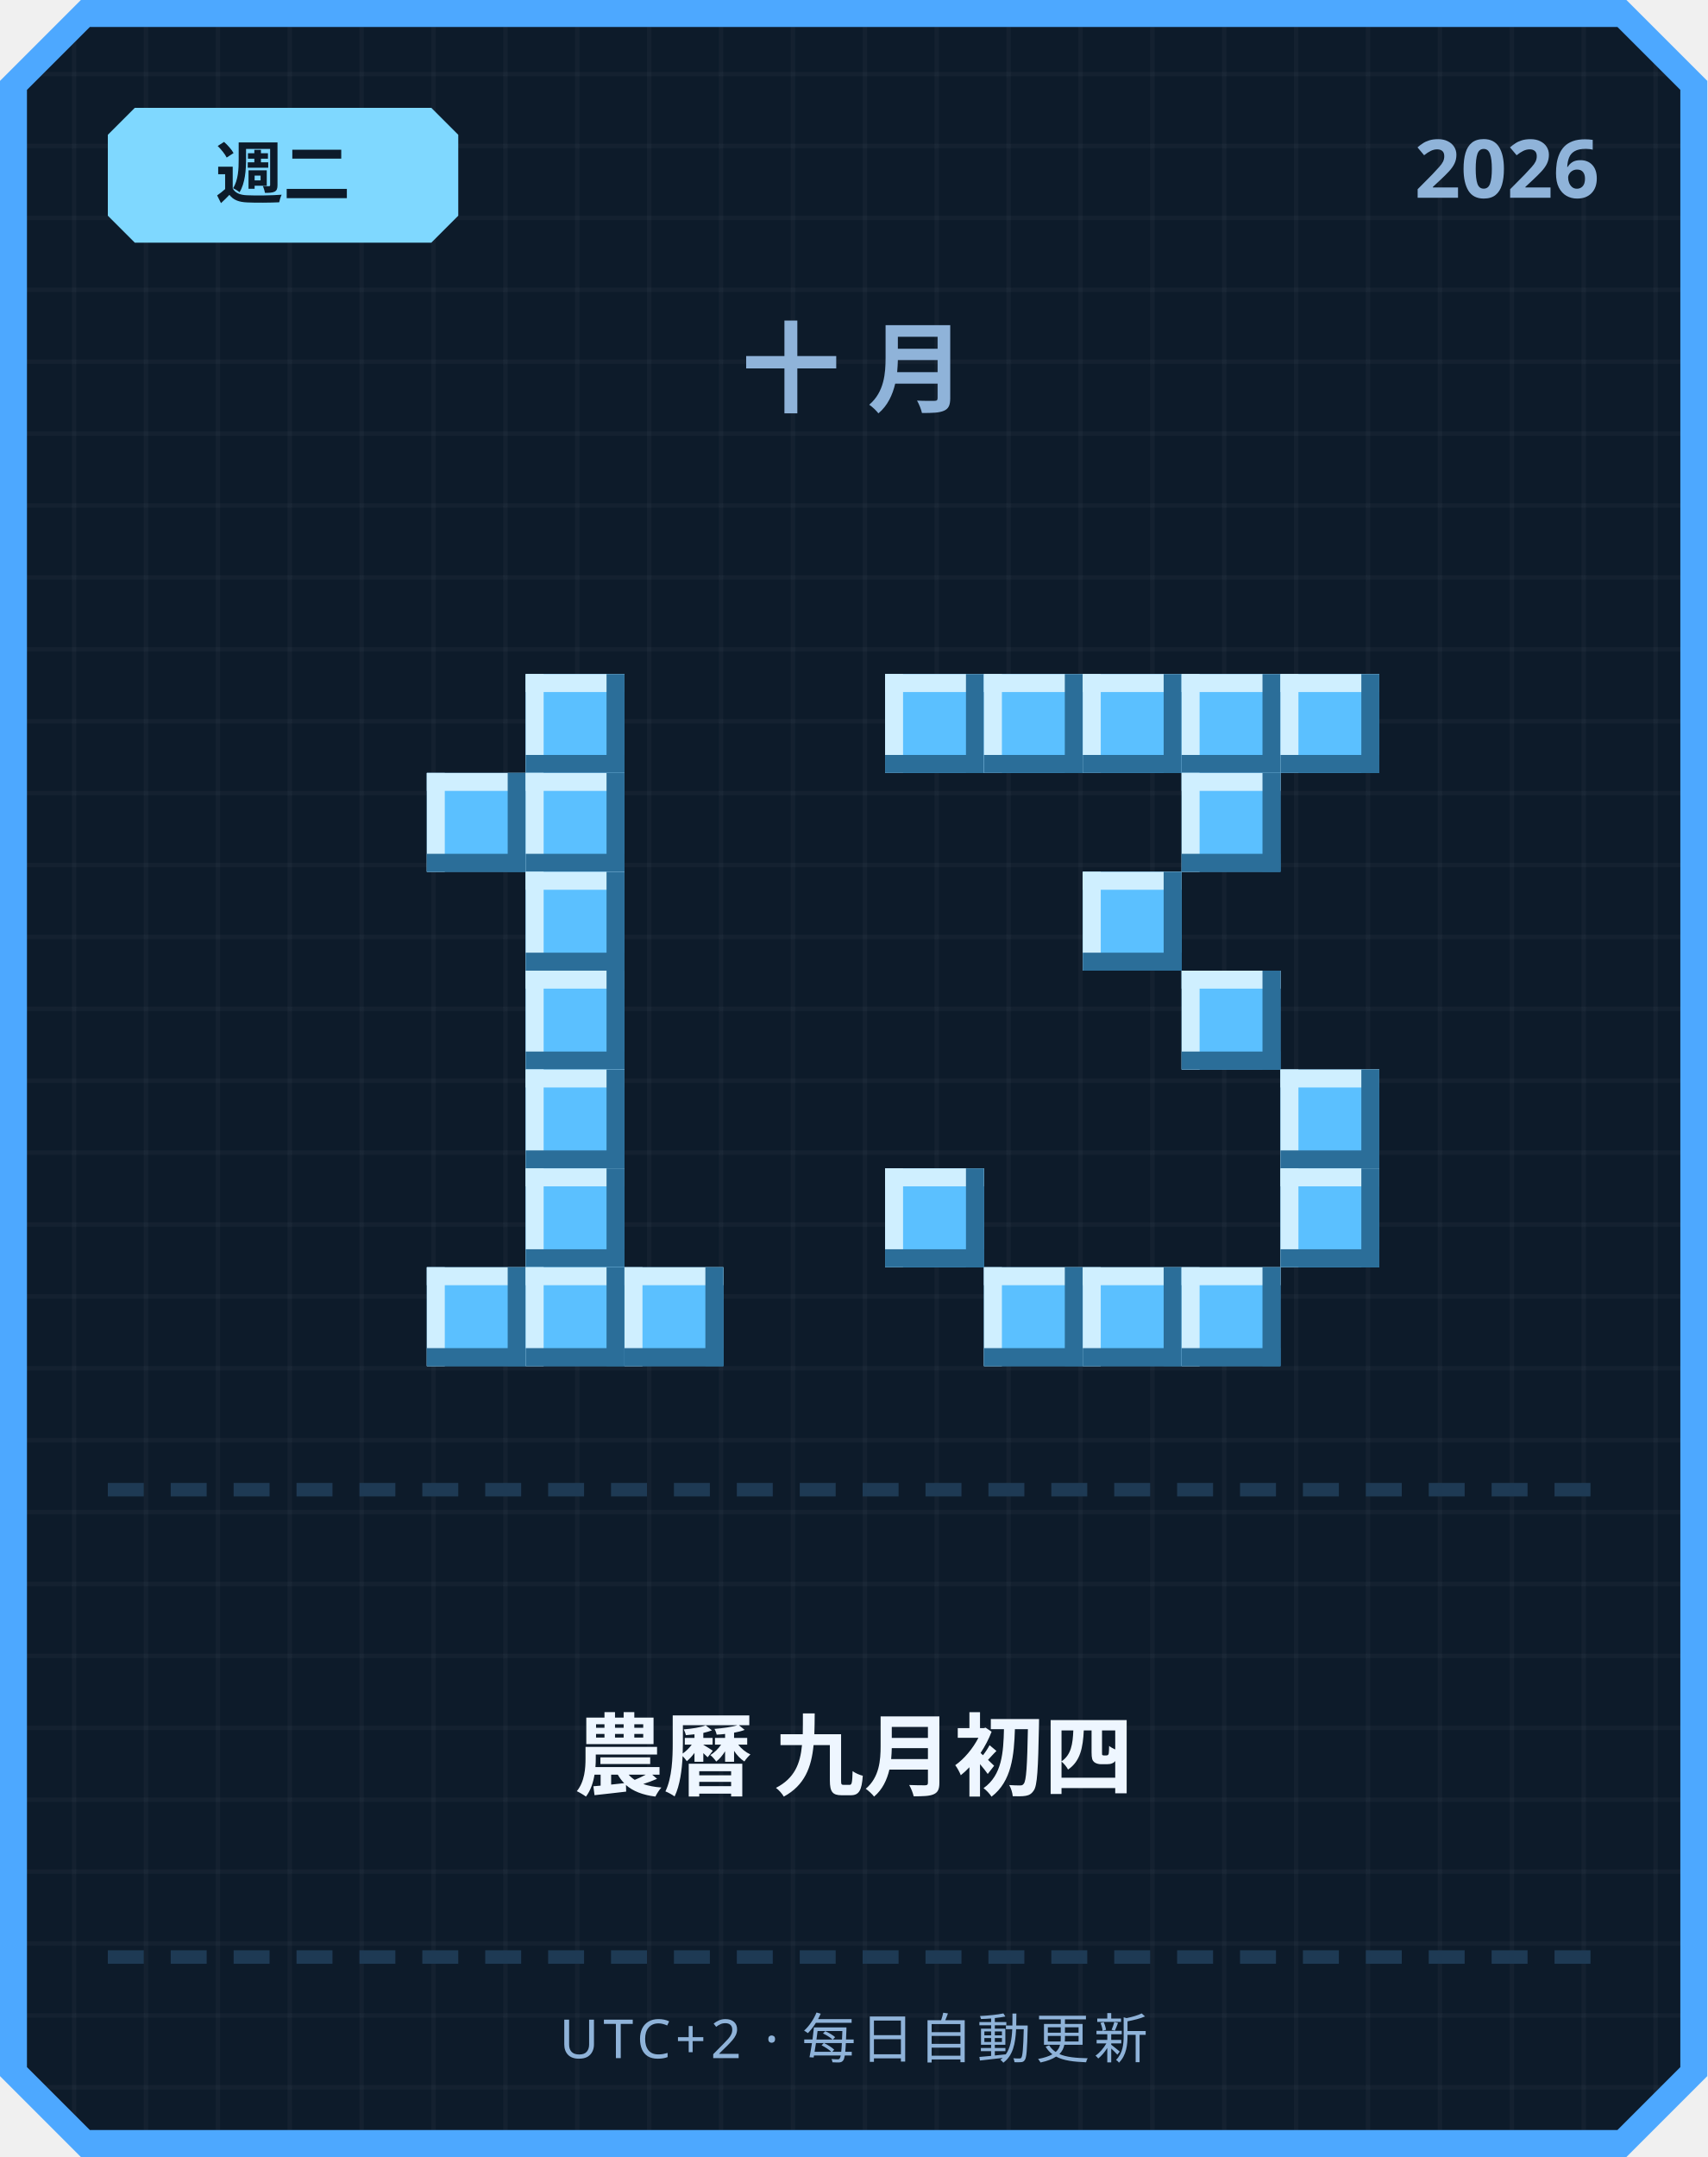
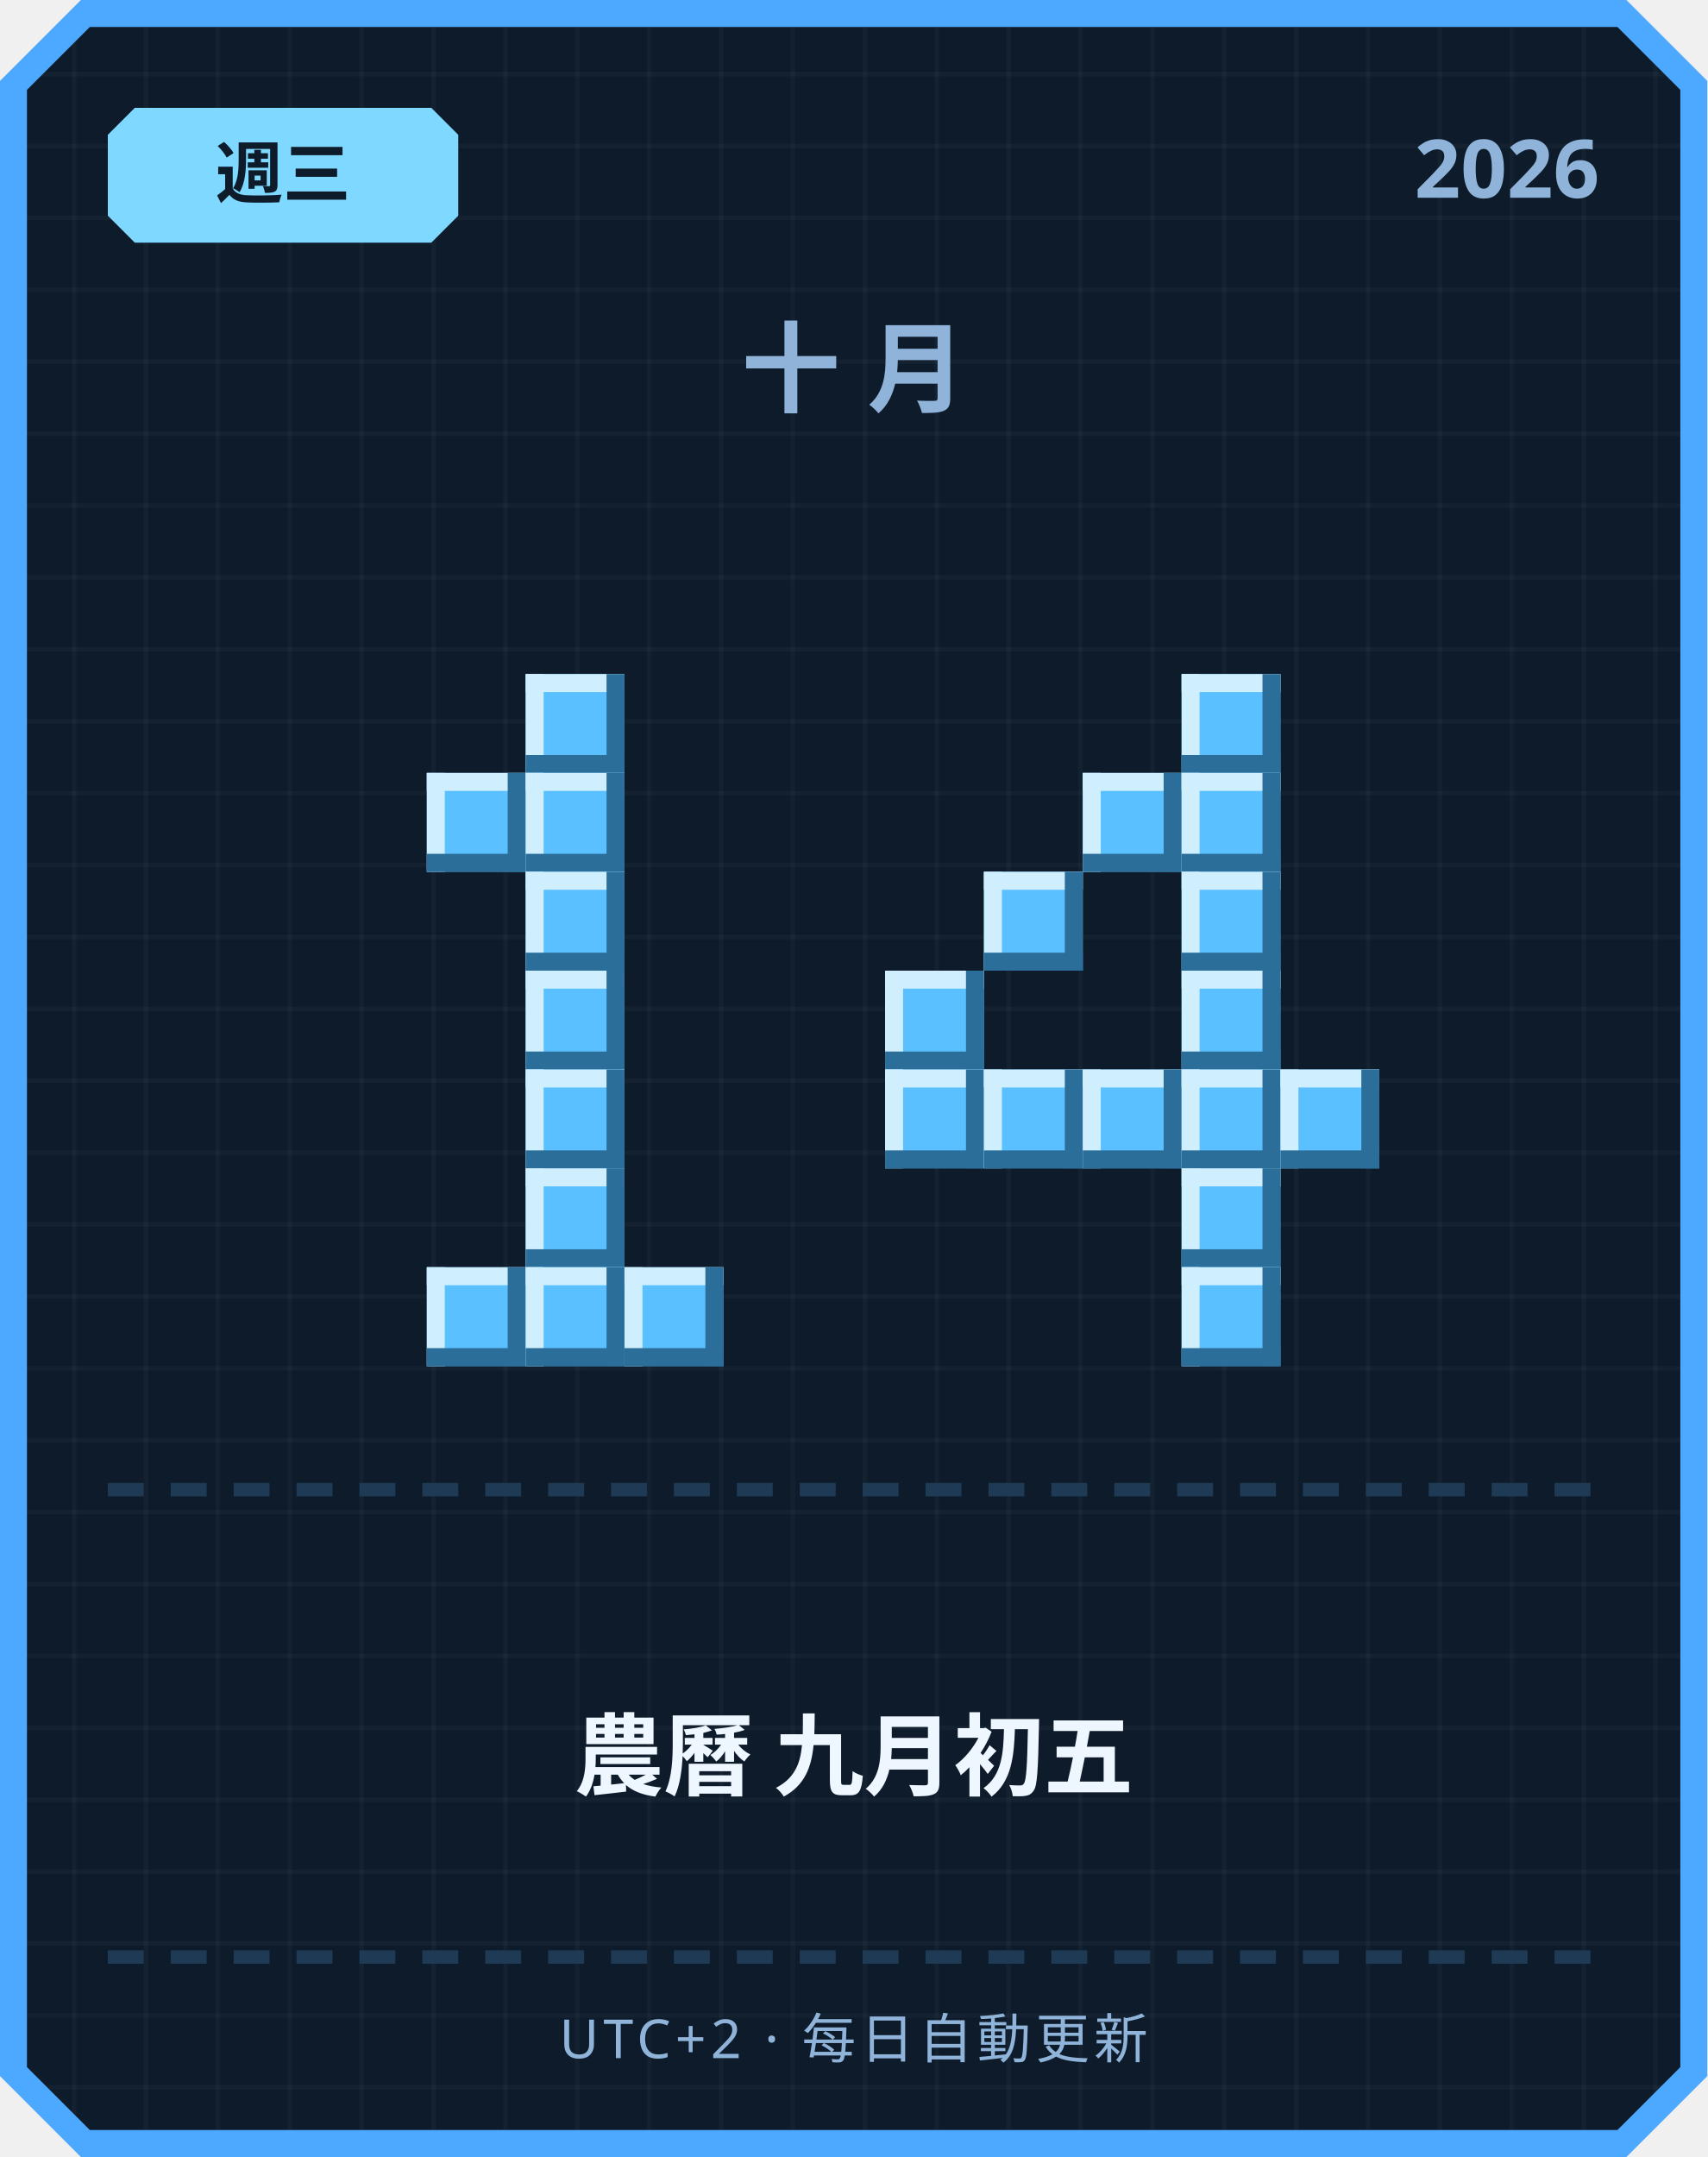
<svg xmlns="http://www.w3.org/2000/svg" width="380" height="480" viewBox="0 0 380 480">
  <defs>
    <pattern id="grid" width="16" height="16" patternUnits="userSpaceOnUse">
      <rect width="16" height="16" fill="#0d1b2a" />
      <rect width="1" height="16" fill="#ffffff" opacity="0.03" />
      <rect width="16" height="1" fill="#ffffff" opacity="0.03" />
    </pattern>
  </defs>
  <path d="M 18,0 L 362,0 L 380,18 L 380,462 L 362,480 L 18,480 L 0,462 L 0,18 Z" fill="#4da8ff" />
  <path d="M 20,6 L 360,6 L 374,20 L 374,460 L 360,474 L 20,474 L 6,460 L 6,20 Z" fill="url(#grid)" />
  <path d="M 30,24 L 96,24 L 102,30 L 102,48 L 96,54 L 30,54 L 24,48 L 24,30 Z" fill="#7fd8ff" />
-   <text x="63" y="44" text-anchor="middle" font-family="'Segoe UI', sans-serif" font-size="15" font-weight="700" fill="#0d1b2a">週二</text>
+   <text x="63" y="44" text-anchor="middle" font-family="'Segoe UI', sans-serif" font-size="15" font-weight="700" fill="#0d1b2a">週三</text>
  <text x="356" y="44" text-anchor="end" font-family="'Segoe UI', sans-serif" font-size="18" font-weight="700" fill="#8fb3d9">2026</text>
  <text x="190" y="90" text-anchor="middle" font-family="'Segoe UI', sans-serif" font-size="22" font-weight="700" letter-spacing="6" fill="#8fb3d9">十月</text>
  <rect x="117" y="150" width="22" height="22" fill="#5bc0ff" />
  <rect x="117" y="150" width="22" height="4" fill="#cfefff" />
  <rect x="117" y="150" width="4" height="22" fill="#cfefff" />
  <rect x="117" y="168" width="22" height="4" fill="#2b6e99" />
  <rect x="135" y="150" width="4" height="22" fill="#2b6e99" />
  <rect x="95" y="172" width="22" height="22" fill="#5bc0ff" />
  <rect x="95" y="172" width="22" height="4" fill="#cfefff" />
  <rect x="95" y="172" width="4" height="22" fill="#cfefff" />
  <rect x="95" y="190" width="22" height="4" fill="#2b6e99" />
  <rect x="113" y="172" width="4" height="22" fill="#2b6e99" />
  <rect x="117" y="172" width="22" height="22" fill="#5bc0ff" />
  <rect x="117" y="172" width="22" height="4" fill="#cfefff" />
  <rect x="117" y="172" width="4" height="22" fill="#cfefff" />
  <rect x="117" y="190" width="22" height="4" fill="#2b6e99" />
  <rect x="135" y="172" width="4" height="22" fill="#2b6e99" />
  <rect x="117" y="194" width="22" height="22" fill="#5bc0ff" />
  <rect x="117" y="194" width="22" height="4" fill="#cfefff" />
  <rect x="117" y="194" width="4" height="22" fill="#cfefff" />
  <rect x="117" y="212" width="22" height="4" fill="#2b6e99" />
  <rect x="135" y="194" width="4" height="22" fill="#2b6e99" />
  <rect x="117" y="216" width="22" height="22" fill="#5bc0ff" />
  <rect x="117" y="216" width="22" height="4" fill="#cfefff" />
  <rect x="117" y="216" width="4" height="22" fill="#cfefff" />
  <rect x="117" y="234" width="22" height="4" fill="#2b6e99" />
  <rect x="135" y="216" width="4" height="22" fill="#2b6e99" />
  <rect x="117" y="238" width="22" height="22" fill="#5bc0ff" />
  <rect x="117" y="238" width="22" height="4" fill="#cfefff" />
  <rect x="117" y="238" width="4" height="22" fill="#cfefff" />
  <rect x="117" y="256" width="22" height="4" fill="#2b6e99" />
  <rect x="135" y="238" width="4" height="22" fill="#2b6e99" />
  <rect x="117" y="260" width="22" height="22" fill="#5bc0ff" />
  <rect x="117" y="260" width="22" height="4" fill="#cfefff" />
  <rect x="117" y="260" width="4" height="22" fill="#cfefff" />
  <rect x="117" y="278" width="22" height="4" fill="#2b6e99" />
  <rect x="135" y="260" width="4" height="22" fill="#2b6e99" />
  <rect x="95" y="282" width="22" height="22" fill="#5bc0ff" />
  <rect x="95" y="282" width="22" height="4" fill="#cfefff" />
  <rect x="95" y="282" width="4" height="22" fill="#cfefff" />
  <rect x="95" y="300" width="22" height="4" fill="#2b6e99" />
  <rect x="113" y="282" width="4" height="22" fill="#2b6e99" />
  <rect x="117" y="282" width="22" height="22" fill="#5bc0ff" />
  <rect x="117" y="282" width="22" height="4" fill="#cfefff" />
  <rect x="117" y="282" width="4" height="22" fill="#cfefff" />
  <rect x="117" y="300" width="22" height="4" fill="#2b6e99" />
  <rect x="135" y="282" width="4" height="22" fill="#2b6e99" />
  <rect x="139" y="282" width="22" height="22" fill="#5bc0ff" />
  <rect x="139" y="282" width="22" height="4" fill="#cfefff" />
  <rect x="139" y="282" width="4" height="22" fill="#cfefff" />
  <rect x="139" y="300" width="22" height="4" fill="#2b6e99" />
  <rect x="157" y="282" width="4" height="22" fill="#2b6e99" />
-   <rect x="197" y="150" width="22" height="22" fill="#5bc0ff" />
-   <rect x="197" y="150" width="22" height="4" fill="#cfefff" />
-   <rect x="197" y="150" width="4" height="22" fill="#cfefff" />
-   <rect x="197" y="168" width="22" height="4" fill="#2b6e99" />
-   <rect x="215" y="150" width="4" height="22" fill="#2b6e99" />
-   <rect x="219" y="150" width="22" height="22" fill="#5bc0ff" />
-   <rect x="219" y="150" width="22" height="4" fill="#cfefff" />
-   <rect x="219" y="150" width="4" height="22" fill="#cfefff" />
-   <rect x="219" y="168" width="22" height="4" fill="#2b6e99" />
-   <rect x="237" y="150" width="4" height="22" fill="#2b6e99" />
-   <rect x="241" y="150" width="22" height="22" fill="#5bc0ff" />
-   <rect x="241" y="150" width="22" height="4" fill="#cfefff" />
-   <rect x="241" y="150" width="4" height="22" fill="#cfefff" />
-   <rect x="241" y="168" width="22" height="4" fill="#2b6e99" />
-   <rect x="259" y="150" width="4" height="22" fill="#2b6e99" />
  <rect x="263" y="150" width="22" height="22" fill="#5bc0ff" />
  <rect x="263" y="150" width="22" height="4" fill="#cfefff" />
  <rect x="263" y="150" width="4" height="22" fill="#cfefff" />
  <rect x="263" y="168" width="22" height="4" fill="#2b6e99" />
  <rect x="281" y="150" width="4" height="22" fill="#2b6e99" />
-   <rect x="285" y="150" width="22" height="22" fill="#5bc0ff" />
-   <rect x="285" y="150" width="22" height="4" fill="#cfefff" />
-   <rect x="285" y="150" width="4" height="22" fill="#cfefff" />
-   <rect x="285" y="168" width="22" height="4" fill="#2b6e99" />
-   <rect x="303" y="150" width="4" height="22" fill="#2b6e99" />
+   <rect x="241" y="172" width="22" height="22" fill="#5bc0ff" />
+   <rect x="241" y="172" width="22" height="4" fill="#cfefff" />
+   <rect x="241" y="172" width="4" height="22" fill="#cfefff" />
+   <rect x="241" y="190" width="22" height="4" fill="#2b6e99" />
+   <rect x="259" y="172" width="4" height="22" fill="#2b6e99" />
  <rect x="263" y="172" width="22" height="22" fill="#5bc0ff" />
  <rect x="263" y="172" width="22" height="4" fill="#cfefff" />
  <rect x="263" y="172" width="4" height="22" fill="#cfefff" />
  <rect x="263" y="190" width="22" height="4" fill="#2b6e99" />
  <rect x="281" y="172" width="4" height="22" fill="#2b6e99" />
-   <rect x="241" y="194" width="22" height="22" fill="#5bc0ff" />
-   <rect x="241" y="194" width="22" height="4" fill="#cfefff" />
-   <rect x="241" y="194" width="4" height="22" fill="#cfefff" />
-   <rect x="241" y="212" width="22" height="4" fill="#2b6e99" />
-   <rect x="259" y="194" width="4" height="22" fill="#2b6e99" />
+   <rect x="219" y="194" width="22" height="22" fill="#5bc0ff" />
+   <rect x="219" y="194" width="22" height="4" fill="#cfefff" />
+   <rect x="219" y="194" width="4" height="22" fill="#cfefff" />
+   <rect x="219" y="212" width="22" height="4" fill="#2b6e99" />
+   <rect x="237" y="194" width="4" height="22" fill="#2b6e99" />
+   <rect x="263" y="194" width="22" height="22" fill="#5bc0ff" />
+   <rect x="263" y="194" width="22" height="4" fill="#cfefff" />
+   <rect x="263" y="194" width="4" height="22" fill="#cfefff" />
+   <rect x="263" y="212" width="22" height="4" fill="#2b6e99" />
+   <rect x="281" y="194" width="4" height="22" fill="#2b6e99" />
+   <rect x="197" y="216" width="22" height="22" fill="#5bc0ff" />
+   <rect x="197" y="216" width="22" height="4" fill="#cfefff" />
+   <rect x="197" y="216" width="4" height="22" fill="#cfefff" />
+   <rect x="197" y="234" width="22" height="4" fill="#2b6e99" />
+   <rect x="215" y="216" width="4" height="22" fill="#2b6e99" />
  <rect x="263" y="216" width="22" height="22" fill="#5bc0ff" />
  <rect x="263" y="216" width="22" height="4" fill="#cfefff" />
  <rect x="263" y="216" width="4" height="22" fill="#cfefff" />
  <rect x="263" y="234" width="22" height="4" fill="#2b6e99" />
  <rect x="281" y="216" width="4" height="22" fill="#2b6e99" />
+   <rect x="197" y="238" width="22" height="22" fill="#5bc0ff" />
+   <rect x="197" y="238" width="22" height="4" fill="#cfefff" />
+   <rect x="197" y="238" width="4" height="22" fill="#cfefff" />
+   <rect x="197" y="256" width="22" height="4" fill="#2b6e99" />
+   <rect x="215" y="238" width="4" height="22" fill="#2b6e99" />
+   <rect x="219" y="238" width="22" height="22" fill="#5bc0ff" />
+   <rect x="219" y="238" width="22" height="4" fill="#cfefff" />
+   <rect x="219" y="238" width="4" height="22" fill="#cfefff" />
+   <rect x="219" y="256" width="22" height="4" fill="#2b6e99" />
+   <rect x="237" y="238" width="4" height="22" fill="#2b6e99" />
+   <rect x="241" y="238" width="22" height="22" fill="#5bc0ff" />
+   <rect x="241" y="238" width="22" height="4" fill="#cfefff" />
+   <rect x="241" y="238" width="4" height="22" fill="#cfefff" />
+   <rect x="241" y="256" width="22" height="4" fill="#2b6e99" />
+   <rect x="259" y="238" width="4" height="22" fill="#2b6e99" />
+   <rect x="263" y="238" width="22" height="22" fill="#5bc0ff" />
+   <rect x="263" y="238" width="22" height="4" fill="#cfefff" />
+   <rect x="263" y="238" width="4" height="22" fill="#cfefff" />
+   <rect x="263" y="256" width="22" height="4" fill="#2b6e99" />
+   <rect x="281" y="238" width="4" height="22" fill="#2b6e99" />
  <rect x="285" y="238" width="22" height="22" fill="#5bc0ff" />
  <rect x="285" y="238" width="22" height="4" fill="#cfefff" />
  <rect x="285" y="238" width="4" height="22" fill="#cfefff" />
  <rect x="285" y="256" width="22" height="4" fill="#2b6e99" />
  <rect x="303" y="238" width="4" height="22" fill="#2b6e99" />
-   <rect x="197" y="260" width="22" height="22" fill="#5bc0ff" />
-   <rect x="197" y="260" width="22" height="4" fill="#cfefff" />
-   <rect x="197" y="260" width="4" height="22" fill="#cfefff" />
-   <rect x="197" y="278" width="22" height="4" fill="#2b6e99" />
-   <rect x="215" y="260" width="4" height="22" fill="#2b6e99" />
-   <rect x="285" y="260" width="22" height="22" fill="#5bc0ff" />
-   <rect x="285" y="260" width="22" height="4" fill="#cfefff" />
-   <rect x="285" y="260" width="4" height="22" fill="#cfefff" />
-   <rect x="285" y="278" width="22" height="4" fill="#2b6e99" />
-   <rect x="303" y="260" width="4" height="22" fill="#2b6e99" />
-   <rect x="219" y="282" width="22" height="22" fill="#5bc0ff" />
-   <rect x="219" y="282" width="22" height="4" fill="#cfefff" />
-   <rect x="219" y="282" width="4" height="22" fill="#cfefff" />
-   <rect x="219" y="300" width="22" height="4" fill="#2b6e99" />
-   <rect x="237" y="282" width="4" height="22" fill="#2b6e99" />
-   <rect x="241" y="282" width="22" height="22" fill="#5bc0ff" />
-   <rect x="241" y="282" width="22" height="4" fill="#cfefff" />
-   <rect x="241" y="282" width="4" height="22" fill="#cfefff" />
-   <rect x="241" y="300" width="22" height="4" fill="#2b6e99" />
-   <rect x="259" y="282" width="4" height="22" fill="#2b6e99" />
+   <rect x="263" y="260" width="22" height="22" fill="#5bc0ff" />
+   <rect x="263" y="260" width="22" height="4" fill="#cfefff" />
+   <rect x="263" y="260" width="4" height="22" fill="#cfefff" />
+   <rect x="263" y="278" width="22" height="4" fill="#2b6e99" />
+   <rect x="281" y="260" width="4" height="22" fill="#2b6e99" />
  <rect x="263" y="282" width="22" height="22" fill="#5bc0ff" />
  <rect x="263" y="282" width="22" height="4" fill="#cfefff" />
  <rect x="263" y="282" width="4" height="22" fill="#cfefff" />
  <rect x="263" y="300" width="22" height="4" fill="#2b6e99" />
  <rect x="281" y="282" width="4" height="22" fill="#2b6e99" />
  <rect x="24" y="330" width="8" height="3" fill="#1e3a54" />
  <rect x="38" y="330" width="8" height="3" fill="#1e3a54" />
  <rect x="52" y="330" width="8" height="3" fill="#1e3a54" />
  <rect x="66" y="330" width="8" height="3" fill="#1e3a54" />
  <rect x="80" y="330" width="8" height="3" fill="#1e3a54" />
  <rect x="94" y="330" width="8" height="3" fill="#1e3a54" />
  <rect x="108" y="330" width="8" height="3" fill="#1e3a54" />
  <rect x="122" y="330" width="8" height="3" fill="#1e3a54" />
  <rect x="136" y="330" width="8" height="3" fill="#1e3a54" />
  <rect x="150" y="330" width="8" height="3" fill="#1e3a54" />
  <rect x="164" y="330" width="8" height="3" fill="#1e3a54" />
  <rect x="178" y="330" width="8" height="3" fill="#1e3a54" />
  <rect x="192" y="330" width="8" height="3" fill="#1e3a54" />
  <rect x="206" y="330" width="8" height="3" fill="#1e3a54" />
  <rect x="220" y="330" width="8" height="3" fill="#1e3a54" />
  <rect x="234" y="330" width="8" height="3" fill="#1e3a54" />
  <rect x="248" y="330" width="8" height="3" fill="#1e3a54" />
  <rect x="262" y="330" width="8" height="3" fill="#1e3a54" />
  <rect x="276" y="330" width="8" height="3" fill="#1e3a54" />
  <rect x="290" y="330" width="8" height="3" fill="#1e3a54" />
  <rect x="304" y="330" width="8" height="3" fill="#1e3a54" />
  <rect x="318" y="330" width="8" height="3" fill="#1e3a54" />
  <rect x="332" y="330" width="8" height="3" fill="#1e3a54" />
  <rect x="346" y="330" width="8" height="3" fill="#1e3a54" />
-   <text x="190" y="398" text-anchor="middle" font-family="'Segoe UI', 'Microsoft JhengHei', sans-serif" font-size="20" font-weight="700" fill="#eef6ff">農曆 九月初四</text>
+   <text x="190" y="398" text-anchor="middle" font-family="'Segoe UI', 'Microsoft JhengHei', sans-serif" font-size="20" font-weight="700" fill="#eef6ff">農曆 九月初五</text>
  <rect x="24" y="434" width="8" height="3" fill="#1e3a54" />
  <rect x="38" y="434" width="8" height="3" fill="#1e3a54" />
  <rect x="52" y="434" width="8" height="3" fill="#1e3a54" />
  <rect x="66" y="434" width="8" height="3" fill="#1e3a54" />
  <rect x="80" y="434" width="8" height="3" fill="#1e3a54" />
  <rect x="94" y="434" width="8" height="3" fill="#1e3a54" />
  <rect x="108" y="434" width="8" height="3" fill="#1e3a54" />
  <rect x="122" y="434" width="8" height="3" fill="#1e3a54" />
  <rect x="136" y="434" width="8" height="3" fill="#1e3a54" />
  <rect x="150" y="434" width="8" height="3" fill="#1e3a54" />
  <rect x="164" y="434" width="8" height="3" fill="#1e3a54" />
  <rect x="178" y="434" width="8" height="3" fill="#1e3a54" />
  <rect x="192" y="434" width="8" height="3" fill="#1e3a54" />
  <rect x="206" y="434" width="8" height="3" fill="#1e3a54" />
  <rect x="220" y="434" width="8" height="3" fill="#1e3a54" />
  <rect x="234" y="434" width="8" height="3" fill="#1e3a54" />
  <rect x="248" y="434" width="8" height="3" fill="#1e3a54" />
  <rect x="262" y="434" width="8" height="3" fill="#1e3a54" />
  <rect x="276" y="434" width="8" height="3" fill="#1e3a54" />
  <rect x="290" y="434" width="8" height="3" fill="#1e3a54" />
  <rect x="304" y="434" width="8" height="3" fill="#1e3a54" />
  <rect x="318" y="434" width="8" height="3" fill="#1e3a54" />
  <rect x="332" y="434" width="8" height="3" fill="#1e3a54" />
  <rect x="346" y="434" width="8" height="3" fill="#1e3a54" />
  <text x="190" y="458" text-anchor="middle" font-family="'Segoe UI', sans-serif" font-size="12" letter-spacing="1" fill="#8fb3d9">UTC+2 · 每日自動更新</text>
</svg>
